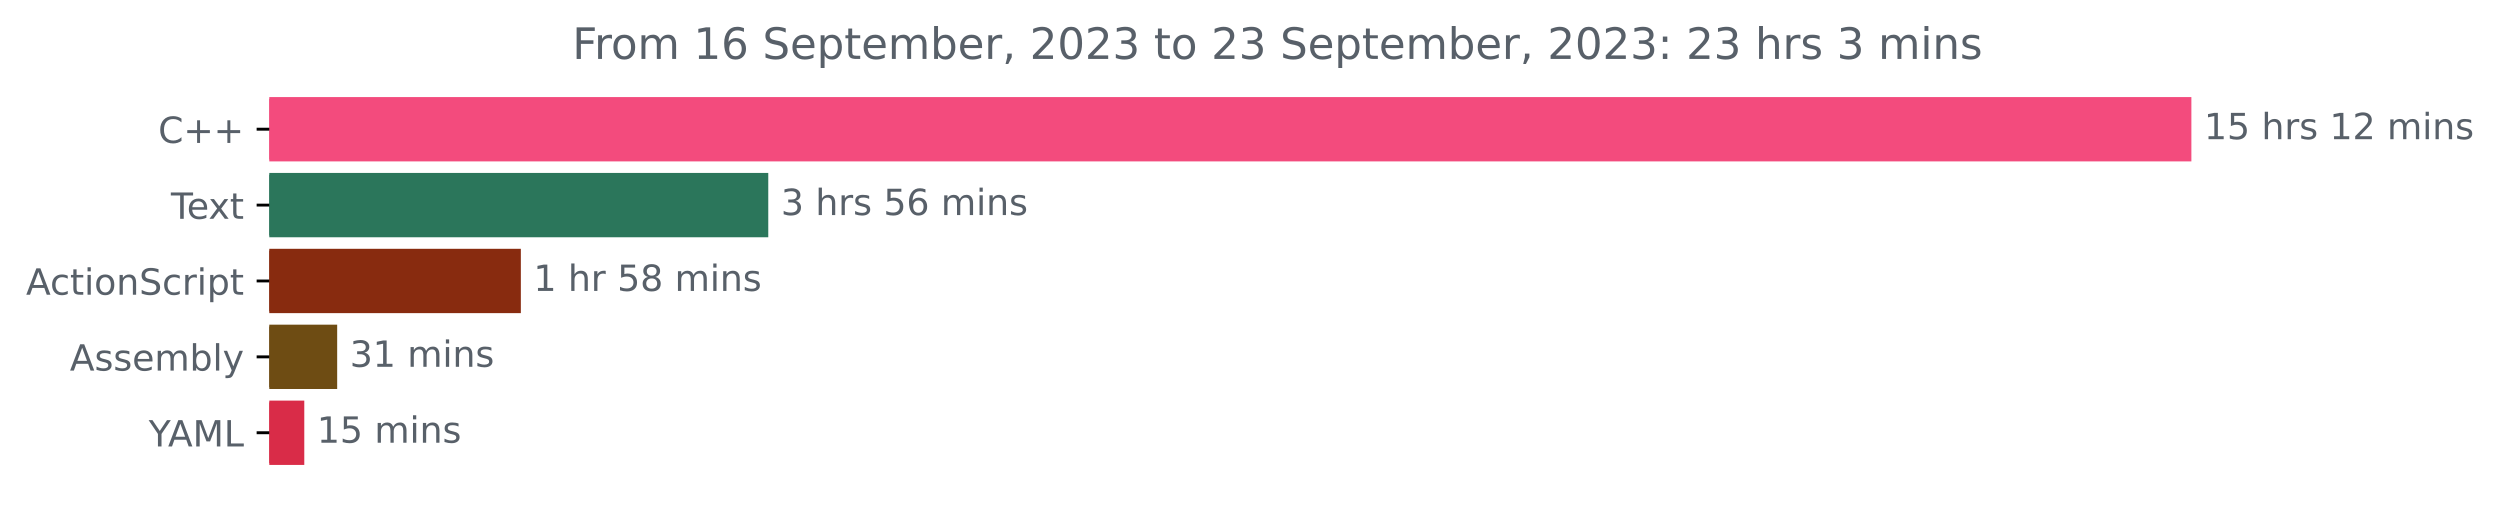
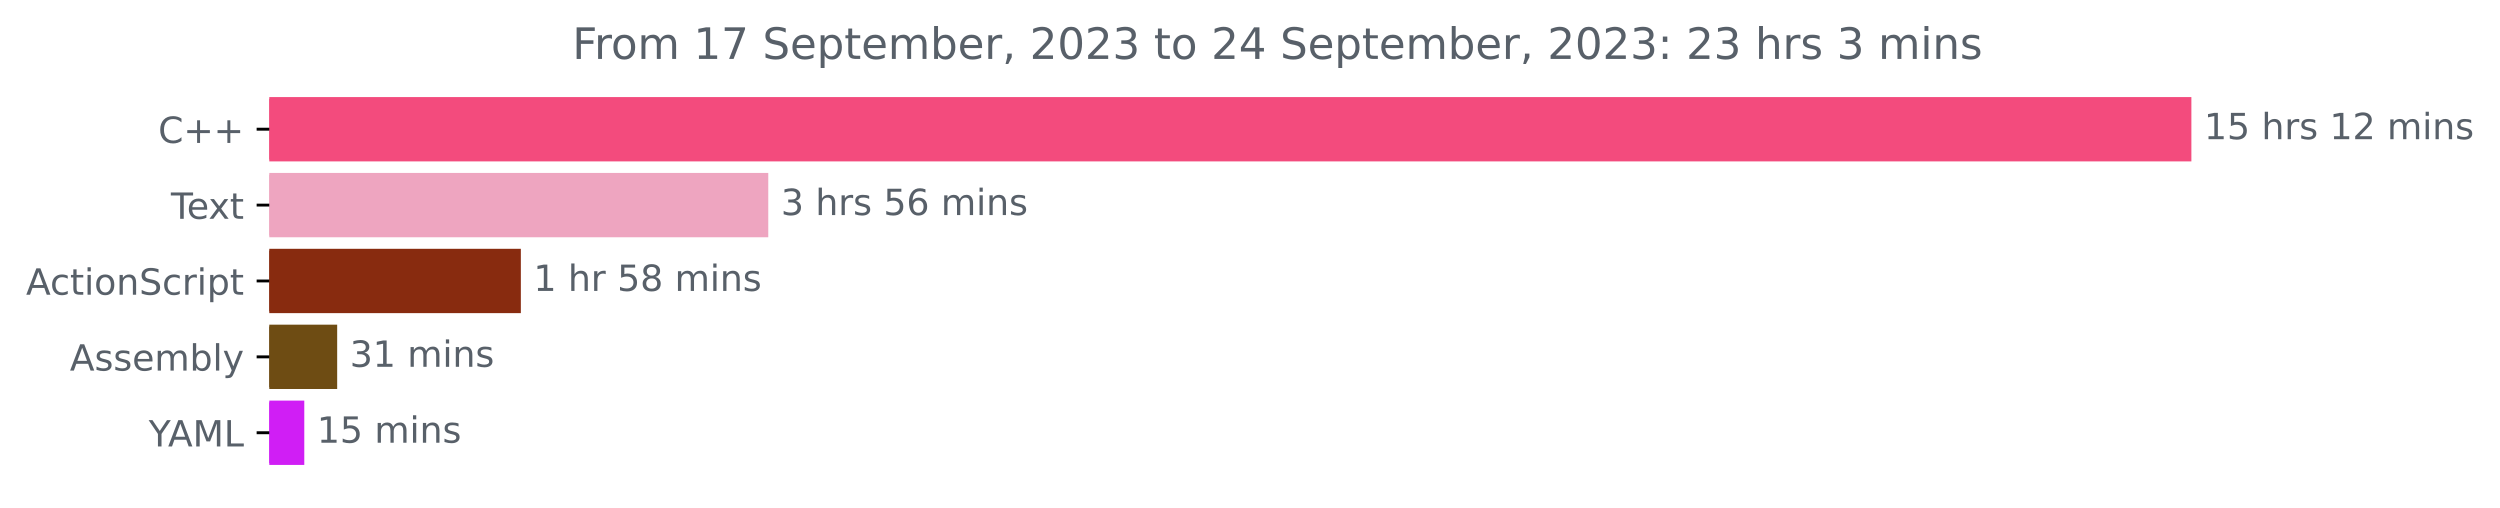
<svg xmlns="http://www.w3.org/2000/svg" xmlns:xlink="http://www.w3.org/1999/xlink" width="691.86pt" height="140.398pt" viewBox="0 0 691.86 140.398" version="1.1">
  <defs>
    <style type="text/css">*{stroke-linejoin: round; stroke-linecap: butt}</style>
  </defs>
  <g id="figure_1">
    <g id="patch_1">
      <path d="M 0 140.398  L 691.86 140.398  L 691.86 0  L 0 0  L 0 140.398  z " style="fill: none" />
    </g>
    <g id="axes_1">
      <g id="patch_2">
-         <path d="M 74.523 27.358  L 605.952 27.358  L 605.952 44.158  L 74.523 44.158  z " clip-path="url(#pa0d4caac5d)" style="fill: #f34b7d; stroke: #f34b7d; stroke-linejoin: miter" />
+         <path d="M 74.523 27.358  L 605.952 27.358  L 605.952 44.158  L 74.523 44.158  z " clip-path="url(#p1a220ca517)" style="fill: #f34b7d; stroke: #f34b7d; stroke-linejoin: miter" />
      </g>
      <g id="patch_3">
-         <path d="M 74.523 48.358  L 212.113 48.358  L 212.113 65.158  L 74.523 65.158  z " clip-path="url(#pa0d4caac5d)" style="fill: #2b765b; stroke: #2b765b; stroke-linejoin: miter" />
+         <path d="M 74.523 48.358  L 212.113 48.358  L 212.113 65.158  L 74.523 65.158  z " clip-path="url(#p1a220ca517)" style="fill: #eea5c0; stroke: #eea5c0; stroke-linejoin: miter" />
      </g>
      <g id="patch_4">
-         <path d="M 74.523 69.358  L 143.641 69.358  L 143.641 86.158  L 74.523 86.158  z " clip-path="url(#pa0d4caac5d)" style="fill: #882b0f; stroke: #882b0f; stroke-linejoin: miter" />
+         <path d="M 74.523 69.358  L 143.641 69.358  L 143.641 86.158  L 74.523 86.158  z " clip-path="url(#p1a220ca517)" style="fill: #882b0f; stroke: #882b0f; stroke-linejoin: miter" />
      </g>
      <g id="patch_5">
-         <path d="M 74.523 90.358  L 92.81 90.358  L 92.81 107.158  L 74.523 107.158  z " clip-path="url(#pa0d4caac5d)" style="fill: #6e4c13; stroke: #6e4c13; stroke-linejoin: miter" />
+         <path d="M 74.523 90.358  L 92.81 90.358  L 92.81 107.158  L 74.523 107.158  z " clip-path="url(#p1a220ca517)" style="fill: #6e4c13; stroke: #6e4c13; stroke-linejoin: miter" />
      </g>
      <g id="patch_6">
-         <path d="M 74.523 111.358  L 83.707 111.358  L 83.707 128.158  L 74.523 128.158  z " clip-path="url(#pa0d4caac5d)" style="fill: #d92c48; stroke: #d92c48; stroke-linejoin: miter" />
+         <path d="M 74.523 111.358  L 83.707 111.358  L 83.707 128.158  L 74.523 128.158  z " clip-path="url(#p1a220ca517)" style="fill: #d01ef5; stroke: #d01ef5; stroke-linejoin: miter" />
      </g>
      <g id="matplotlib.axis_1" />
      <g id="matplotlib.axis_2">
        <g id="ytick_1">
          <g id="line2d_1">
            <defs>
-               <path id="m0a27e42916" d="M 0 0  L -3.5 0  " style="stroke: #000000; stroke-width: 0.8" />
+               <path id="md469278589" d="M 0 0  L -3.5 0  " style="stroke: #000000; stroke-width: 0.8" />
            </defs>
            <g>
-               <use xlink:href="#m0a27e42916" x="74.523" y="35.758" style="stroke: #000000; stroke-width: 0.8" />
+               <use xlink:href="#md469278589" x="74.523" y="35.758" style="stroke: #000000; stroke-width: 0.8" />
            </g>
          </g>
          <g id="text_1">
            <g style="fill: #586069" transform="translate(43.78125 39.55734)scale(0.1 -0.1)">
              <defs>
                <path id="DejaVuSans-43" d="M 4122 4306  L 4122 3641  Q 3803 3938 3442 4084  Q 3081 4231 2675 4231  Q 1875 4231 1450 3742  Q 1025 3253 1025 2328  Q 1025 1406 1450 917  Q 1875 428 2675 428  Q 3081 428 3442 575  Q 3803 722 4122 1019  L 4122 359  Q 3791 134 3420 21  Q 3050 -91 2638 -91  Q 1578 -91 968 557  Q 359 1206 359 2328  Q 359 3453 968 4101  Q 1578 4750 2638 4750  Q 3056 4750 3426 4639  Q 3797 4528 4122 4306  z " transform="scale(0.015625)" />
                <path id="DejaVuSans-2b" d="M 2944 4013  L 2944 2272  L 4684 2272  L 4684 1741  L 2944 1741  L 2944 0  L 2419 0  L 2419 1741  L 678 1741  L 678 2272  L 2419 2272  L 2419 4013  L 2944 4013  z " transform="scale(0.015625)" />
              </defs>
              <use xlink:href="#DejaVuSans-43" />
              <use xlink:href="#DejaVuSans-2b" x="69.824" />
              <use xlink:href="#DejaVuSans-2b" x="153.613" />
            </g>
          </g>
        </g>
        <g id="ytick_2">
          <g id="line2d_2">
            <g>
-               <use xlink:href="#m0a27e42916" x="74.523" y="56.758" style="stroke: #000000; stroke-width: 0.8" />
+               <use xlink:href="#md469278589" x="74.523" y="56.758" style="stroke: #000000; stroke-width: 0.8" />
            </g>
          </g>
          <g id="text_2">
            <g style="fill: #586069" transform="translate(47.29844 60.55734)scale(0.1 -0.1)">
              <defs>
                <path id="DejaVuSans-54" d="M -19 4666  L 3928 4666  L 3928 4134  L 2272 4134  L 2272 0  L 1638 0  L 1638 4134  L -19 4134  L -19 4666  z " transform="scale(0.015625)" />
                <path id="DejaVuSans-65" d="M 3597 1894  L 3597 1613  L 953 1613  Q 991 1019 1311 708  Q 1631 397 2203 397  Q 2534 397 2845 478  Q 3156 559 3463 722  L 3463 178  Q 3153 47 2828 -22  Q 2503 -91 2169 -91  Q 1331 -91 842 396  Q 353 884 353 1716  Q 353 2575 817 3079  Q 1281 3584 2069 3584  Q 2775 3584 3186 3129  Q 3597 2675 3597 1894  z M 3022 2063  Q 3016 2534 2758 2815  Q 2500 3097 2075 3097  Q 1594 3097 1305 2825  Q 1016 2553 972 2059  L 3022 2063  z " transform="scale(0.015625)" />
                <path id="DejaVuSans-78" d="M 3513 3500  L 2247 1797  L 3578 0  L 2900 0  L 1881 1375  L 863 0  L 184 0  L 1544 1831  L 300 3500  L 978 3500  L 1906 2253  L 2834 3500  L 3513 3500  z " transform="scale(0.015625)" />
                <path id="DejaVuSans-74" d="M 1172 4494  L 1172 3500  L 2356 3500  L 2356 3053  L 1172 3053  L 1172 1153  Q 1172 725 1289 603  Q 1406 481 1766 481  L 2356 481  L 2356 0  L 1766 0  Q 1100 0 847 248  Q 594 497 594 1153  L 594 3053  L 172 3053  L 172 3500  L 594 3500  L 594 4494  L 1172 4494  z " transform="scale(0.015625)" />
              </defs>
              <use xlink:href="#DejaVuSans-54" />
              <use xlink:href="#DejaVuSans-65" x="44.084" />
              <use xlink:href="#DejaVuSans-78" x="103.857" />
              <use xlink:href="#DejaVuSans-74" x="163.037" />
            </g>
          </g>
        </g>
        <g id="ytick_3">
          <g id="line2d_3">
            <g>
-               <use xlink:href="#m0a27e42916" x="74.523" y="77.758" style="stroke: #000000; stroke-width: 0.8" />
+               <use xlink:href="#md469278589" x="74.523" y="77.758" style="stroke: #000000; stroke-width: 0.8" />
            </g>
          </g>
          <g id="text_3">
            <g style="fill: #586069" transform="translate(7.2 81.55734)scale(0.1 -0.1)">
              <defs>
                <path id="DejaVuSans-41" d="M 2188 4044  L 1331 1722  L 3047 1722  L 2188 4044  z M 1831 4666  L 2547 4666  L 4325 0  L 3669 0  L 3244 1197  L 1141 1197  L 716 0  L 50 0  L 1831 4666  z " transform="scale(0.015625)" />
                <path id="DejaVuSans-63" d="M 3122 3366  L 3122 2828  Q 2878 2963 2633 3030  Q 2388 3097 2138 3097  Q 1578 3097 1268 2742  Q 959 2388 959 1747  Q 959 1106 1268 751  Q 1578 397 2138 397  Q 2388 397 2633 464  Q 2878 531 3122 666  L 3122 134  Q 2881 22 2623 -34  Q 2366 -91 2075 -91  Q 1284 -91 818 406  Q 353 903 353 1747  Q 353 2603 823 3093  Q 1294 3584 2113 3584  Q 2378 3584 2631 3529  Q 2884 3475 3122 3366  z " transform="scale(0.015625)" />
                <path id="DejaVuSans-69" d="M 603 3500  L 1178 3500  L 1178 0  L 603 0  L 603 3500  z M 603 4863  L 1178 4863  L 1178 4134  L 603 4134  L 603 4863  z " transform="scale(0.015625)" />
                <path id="DejaVuSans-6f" d="M 1959 3097  Q 1497 3097 1228 2736  Q 959 2375 959 1747  Q 959 1119 1226 758  Q 1494 397 1959 397  Q 2419 397 2687 759  Q 2956 1122 2956 1747  Q 2956 2369 2687 2733  Q 2419 3097 1959 3097  z M 1959 3584  Q 2709 3584 3137 3096  Q 3566 2609 3566 1747  Q 3566 888 3137 398  Q 2709 -91 1959 -91  Q 1206 -91 779 398  Q 353 888 353 1747  Q 353 2609 779 3096  Q 1206 3584 1959 3584  z " transform="scale(0.015625)" />
                <path id="DejaVuSans-6e" d="M 3513 2113  L 3513 0  L 2938 0  L 2938 2094  Q 2938 2591 2744 2837  Q 2550 3084 2163 3084  Q 1697 3084 1428 2787  Q 1159 2491 1159 1978  L 1159 0  L 581 0  L 581 3500  L 1159 3500  L 1159 2956  Q 1366 3272 1645 3428  Q 1925 3584 2291 3584  Q 2894 3584 3203 3211  Q 3513 2838 3513 2113  z " transform="scale(0.015625)" />
                <path id="DejaVuSans-53" d="M 3425 4513  L 3425 3897  Q 3066 4069 2747 4153  Q 2428 4238 2131 4238  Q 1616 4238 1336 4038  Q 1056 3838 1056 3469  Q 1056 3159 1242 3001  Q 1428 2844 1947 2747  L 2328 2669  Q 3034 2534 3370 2195  Q 3706 1856 3706 1288  Q 3706 609 3251 259  Q 2797 -91 1919 -91  Q 1588 -91 1214 -16  Q 841 59 441 206  L 441 856  Q 825 641 1194 531  Q 1563 422 1919 422  Q 2459 422 2753 634  Q 3047 847 3047 1241  Q 3047 1584 2836 1778  Q 2625 1972 2144 2069  L 1759 2144  Q 1053 2284 737 2584  Q 422 2884 422 3419  Q 422 4038 858 4394  Q 1294 4750 2059 4750  Q 2388 4750 2728 4690  Q 3069 4631 3425 4513  z " transform="scale(0.015625)" />
                <path id="DejaVuSans-72" d="M 2631 2963  Q 2534 3019 2420 3045  Q 2306 3072 2169 3072  Q 1681 3072 1420 2755  Q 1159 2438 1159 1844  L 1159 0  L 581 0  L 581 3500  L 1159 3500  L 1159 2956  Q 1341 3275 1631 3429  Q 1922 3584 2338 3584  Q 2397 3584 2469 3576  Q 2541 3569 2628 3553  L 2631 2963  z " transform="scale(0.015625)" />
                <path id="DejaVuSans-70" d="M 1159 525  L 1159 -1331  L 581 -1331  L 581 3500  L 1159 3500  L 1159 2969  Q 1341 3281 1617 3432  Q 1894 3584 2278 3584  Q 2916 3584 3314 3078  Q 3713 2572 3713 1747  Q 3713 922 3314 415  Q 2916 -91 2278 -91  Q 1894 -91 1617 61  Q 1341 213 1159 525  z M 3116 1747  Q 3116 2381 2855 2742  Q 2594 3103 2138 3103  Q 1681 3103 1420 2742  Q 1159 2381 1159 1747  Q 1159 1113 1420 752  Q 1681 391 2138 391  Q 2594 391 2855 752  Q 3116 1113 3116 1747  z " transform="scale(0.015625)" />
              </defs>
              <use xlink:href="#DejaVuSans-41" />
              <use xlink:href="#DejaVuSans-63" x="66.658" />
              <use xlink:href="#DejaVuSans-74" x="121.639" />
              <use xlink:href="#DejaVuSans-69" x="160.848" />
              <use xlink:href="#DejaVuSans-6f" x="188.631" />
              <use xlink:href="#DejaVuSans-6e" x="249.812" />
              <use xlink:href="#DejaVuSans-53" x="313.191" />
              <use xlink:href="#DejaVuSans-63" x="376.668" />
              <use xlink:href="#DejaVuSans-72" x="431.648" />
              <use xlink:href="#DejaVuSans-69" x="472.762" />
              <use xlink:href="#DejaVuSans-70" x="500.545" />
              <use xlink:href="#DejaVuSans-74" x="564.021" />
            </g>
          </g>
        </g>
        <g id="ytick_4">
          <g id="line2d_4">
            <g>
-               <use xlink:href="#m0a27e42916" x="74.523" y="98.758" style="stroke: #000000; stroke-width: 0.8" />
+               <use xlink:href="#md469278589" x="74.523" y="98.758" style="stroke: #000000; stroke-width: 0.8" />
            </g>
          </g>
          <g id="text_4">
            <g style="fill: #586069" transform="translate(19.325 102.5573)scale(0.1 -0.1)">
              <defs>
                <path id="DejaVuSans-73" d="M 2834 3397  L 2834 2853  Q 2591 2978 2328 3040  Q 2066 3103 1784 3103  Q 1356 3103 1142 2972  Q 928 2841 928 2578  Q 928 2378 1081 2264  Q 1234 2150 1697 2047  L 1894 2003  Q 2506 1872 2764 1633  Q 3022 1394 3022 966  Q 3022 478 2636 193  Q 2250 -91 1575 -91  Q 1294 -91 989 -36  Q 684 19 347 128  L 347 722  Q 666 556 975 473  Q 1284 391 1588 391  Q 1994 391 2212 530  Q 2431 669 2431 922  Q 2431 1156 2273 1281  Q 2116 1406 1581 1522  L 1381 1569  Q 847 1681 609 1914  Q 372 2147 372 2553  Q 372 3047 722 3315  Q 1072 3584 1716 3584  Q 2034 3584 2315 3537  Q 2597 3491 2834 3397  z " transform="scale(0.015625)" />
                <path id="DejaVuSans-6d" d="M 3328 2828  Q 3544 3216 3844 3400  Q 4144 3584 4550 3584  Q 5097 3584 5394 3201  Q 5691 2819 5691 2113  L 5691 0  L 5113 0  L 5113 2094  Q 5113 2597 4934 2840  Q 4756 3084 4391 3084  Q 3944 3084 3684 2787  Q 3425 2491 3425 1978  L 3425 0  L 2847 0  L 2847 2094  Q 2847 2600 2669 2842  Q 2491 3084 2119 3084  Q 1678 3084 1418 2786  Q 1159 2488 1159 1978  L 1159 0  L 581 0  L 581 3500  L 1159 3500  L 1159 2956  Q 1356 3278 1631 3431  Q 1906 3584 2284 3584  Q 2666 3584 2933 3390  Q 3200 3197 3328 2828  z " transform="scale(0.015625)" />
                <path id="DejaVuSans-62" d="M 3116 1747  Q 3116 2381 2855 2742  Q 2594 3103 2138 3103  Q 1681 3103 1420 2742  Q 1159 2381 1159 1747  Q 1159 1113 1420 752  Q 1681 391 2138 391  Q 2594 391 2855 752  Q 3116 1113 3116 1747  z M 1159 2969  Q 1341 3281 1617 3432  Q 1894 3584 2278 3584  Q 2916 3584 3314 3078  Q 3713 2572 3713 1747  Q 3713 922 3314 415  Q 2916 -91 2278 -91  Q 1894 -91 1617 61  Q 1341 213 1159 525  L 1159 0  L 581 0  L 581 4863  L 1159 4863  L 1159 2969  z " transform="scale(0.015625)" />
                <path id="DejaVuSans-6c" d="M 603 4863  L 1178 4863  L 1178 0  L 603 0  L 603 4863  z " transform="scale(0.015625)" />
                <path id="DejaVuSans-79" d="M 2059 -325  Q 1816 -950 1584 -1140  Q 1353 -1331 966 -1331  L 506 -1331  L 506 -850  L 844 -850  Q 1081 -850 1212 -737  Q 1344 -625 1503 -206  L 1606 56  L 191 3500  L 800 3500  L 1894 763  L 2988 3500  L 3597 3500  L 2059 -325  z " transform="scale(0.015625)" />
              </defs>
              <use xlink:href="#DejaVuSans-41" />
              <use xlink:href="#DejaVuSans-73" x="68.408" />
              <use xlink:href="#DejaVuSans-73" x="120.508" />
              <use xlink:href="#DejaVuSans-65" x="172.607" />
              <use xlink:href="#DejaVuSans-6d" x="234.131" />
              <use xlink:href="#DejaVuSans-62" x="331.543" />
              <use xlink:href="#DejaVuSans-6c" x="395.02" />
              <use xlink:href="#DejaVuSans-79" x="422.803" />
            </g>
          </g>
        </g>
        <g id="ytick_5">
          <g id="line2d_5">
            <g>
-               <use xlink:href="#m0a27e42916" x="74.523" y="119.758" style="stroke: #000000; stroke-width: 0.8" />
+               <use xlink:href="#md469278589" x="74.523" y="119.758" style="stroke: #000000; stroke-width: 0.8" />
            </g>
          </g>
          <g id="text_5">
            <g style="fill: #586069" transform="translate(41.15 123.5573)scale(0.1 -0.1)">
              <defs>
                <path id="DejaVuSans-59" d="M -13 4666  L 666 4666  L 1959 2747  L 3244 4666  L 3922 4666  L 2272 2222  L 2272 0  L 1638 0  L 1638 2222  L -13 4666  z " transform="scale(0.015625)" />
                <path id="DejaVuSans-4d" d="M 628 4666  L 1569 4666  L 2759 1491  L 3956 4666  L 4897 4666  L 4897 0  L 4281 0  L 4281 4097  L 3078 897  L 2444 897  L 1241 4097  L 1241 0  L 628 0  L 628 4666  z " transform="scale(0.015625)" />
                <path id="DejaVuSans-4c" d="M 628 4666  L 1259 4666  L 1259 531  L 3531 531  L 3531 0  L 628 0  L 628 4666  z " transform="scale(0.015625)" />
              </defs>
              <use xlink:href="#DejaVuSans-59" />
              <use xlink:href="#DejaVuSans-41" x="53.334" />
              <use xlink:href="#DejaVuSans-4d" x="121.742" />
              <use xlink:href="#DejaVuSans-4c" x="208.021" />
            </g>
          </g>
        </g>
      </g>
      <g id="text_6">
        <g style="fill: #586069" transform="translate(609.952 38.5175)scale(0.1 -0.1)">
          <defs>
            <path id="DejaVuSans-31" d="M 794 531  L 1825 531  L 1825 4091  L 703 3866  L 703 4441  L 1819 4666  L 2450 4666  L 2450 531  L 3481 531  L 3481 0  L 794 0  L 794 531  z " transform="scale(0.015625)" />
            <path id="DejaVuSans-35" d="M 691 4666  L 3169 4666  L 3169 4134  L 1269 4134  L 1269 2991  Q 1406 3038 1543 3061  Q 1681 3084 1819 3084  Q 2600 3084 3056 2656  Q 3513 2228 3513 1497  Q 3513 744 3044 326  Q 2575 -91 1722 -91  Q 1428 -91 1123 -41  Q 819 9 494 109  L 494 744  Q 775 591 1075 516  Q 1375 441 1709 441  Q 2250 441 2565 725  Q 2881 1009 2881 1497  Q 2881 1984 2565 2268  Q 2250 2553 1709 2553  Q 1456 2553 1204 2497  Q 953 2441 691 2322  L 691 4666  z " transform="scale(0.015625)" />
            <path id="DejaVuSans-20" transform="scale(0.015625)" />
            <path id="DejaVuSans-68" d="M 3513 2113  L 3513 0  L 2938 0  L 2938 2094  Q 2938 2591 2744 2837  Q 2550 3084 2163 3084  Q 1697 3084 1428 2787  Q 1159 2491 1159 1978  L 1159 0  L 581 0  L 581 4863  L 1159 4863  L 1159 2956  Q 1366 3272 1645 3428  Q 1925 3584 2291 3584  Q 2894 3584 3203 3211  Q 3513 2838 3513 2113  z " transform="scale(0.015625)" />
            <path id="DejaVuSans-32" d="M 1228 531  L 3431 531  L 3431 0  L 469 0  L 469 531  Q 828 903 1448 1529  Q 2069 2156 2228 2338  Q 2531 2678 2651 2914  Q 2772 3150 2772 3378  Q 2772 3750 2511 3984  Q 2250 4219 1831 4219  Q 1534 4219 1204 4116  Q 875 4013 500 3803  L 500 4441  Q 881 4594 1212 4672  Q 1544 4750 1819 4750  Q 2544 4750 2975 4387  Q 3406 4025 3406 3419  Q 3406 3131 3298 2873  Q 3191 2616 2906 2266  Q 2828 2175 2409 1742  Q 1991 1309 1228 531  z " transform="scale(0.015625)" />
          </defs>
          <use xlink:href="#DejaVuSans-31" />
          <use xlink:href="#DejaVuSans-35" x="63.623" />
          <use xlink:href="#DejaVuSans-20" x="127.246" />
          <use xlink:href="#DejaVuSans-68" x="159.033" />
          <use xlink:href="#DejaVuSans-72" x="222.412" />
          <use xlink:href="#DejaVuSans-73" x="263.525" />
          <use xlink:href="#DejaVuSans-20" x="315.625" />
          <use xlink:href="#DejaVuSans-31" x="347.412" />
          <use xlink:href="#DejaVuSans-32" x="411.035" />
          <use xlink:href="#DejaVuSans-20" x="474.658" />
          <use xlink:href="#DejaVuSans-6d" x="506.445" />
          <use xlink:href="#DejaVuSans-69" x="603.857" />
          <use xlink:href="#DejaVuSans-6e" x="631.641" />
          <use xlink:href="#DejaVuSans-73" x="695.02" />
        </g>
      </g>
      <g id="text_7">
        <g style="fill: #586069" transform="translate(216.1133 59.5175)scale(0.1 -0.1)">
          <defs>
            <path id="DejaVuSans-33" d="M 2597 2516  Q 3050 2419 3304 2112  Q 3559 1806 3559 1356  Q 3559 666 3084 287  Q 2609 -91 1734 -91  Q 1441 -91 1130 -33  Q 819 25 488 141  L 488 750  Q 750 597 1062 519  Q 1375 441 1716 441  Q 2309 441 2620 675  Q 2931 909 2931 1356  Q 2931 1769 2642 2001  Q 2353 2234 1838 2234  L 1294 2234  L 1294 2753  L 1863 2753  Q 2328 2753 2575 2939  Q 2822 3125 2822 3475  Q 2822 3834 2567 4026  Q 2313 4219 1838 4219  Q 1578 4219 1281 4162  Q 984 4106 628 3988  L 628 4550  Q 988 4650 1302 4700  Q 1616 4750 1894 4750  Q 2613 4750 3031 4423  Q 3450 4097 3450 3541  Q 3450 3153 3228 2886  Q 3006 2619 2597 2516  z " transform="scale(0.015625)" />
            <path id="DejaVuSans-36" d="M 2113 2584  Q 1688 2584 1439 2293  Q 1191 2003 1191 1497  Q 1191 994 1439 701  Q 1688 409 2113 409  Q 2538 409 2786 701  Q 3034 994 3034 1497  Q 3034 2003 2786 2293  Q 2538 2584 2113 2584  z M 3366 4563  L 3366 3988  Q 3128 4100 2886 4159  Q 2644 4219 2406 4219  Q 1781 4219 1451 3797  Q 1122 3375 1075 2522  Q 1259 2794 1537 2939  Q 1816 3084 2150 3084  Q 2853 3084 3261 2657  Q 3669 2231 3669 1497  Q 3669 778 3244 343  Q 2819 -91 2113 -91  Q 1303 -91 875 529  Q 447 1150 447 2328  Q 447 3434 972 4092  Q 1497 4750 2381 4750  Q 2619 4750 2861 4703  Q 3103 4656 3366 4563  z " transform="scale(0.015625)" />
          </defs>
          <use xlink:href="#DejaVuSans-33" />
          <use xlink:href="#DejaVuSans-20" x="63.623" />
          <use xlink:href="#DejaVuSans-68" x="95.41" />
          <use xlink:href="#DejaVuSans-72" x="158.789" />
          <use xlink:href="#DejaVuSans-73" x="199.902" />
          <use xlink:href="#DejaVuSans-20" x="252.002" />
          <use xlink:href="#DejaVuSans-35" x="283.789" />
          <use xlink:href="#DejaVuSans-36" x="347.412" />
          <use xlink:href="#DejaVuSans-20" x="411.035" />
          <use xlink:href="#DejaVuSans-6d" x="442.822" />
          <use xlink:href="#DejaVuSans-69" x="540.234" />
          <use xlink:href="#DejaVuSans-6e" x="568.018" />
          <use xlink:href="#DejaVuSans-73" x="631.396" />
        </g>
      </g>
      <g id="text_8">
        <g style="fill: #586069" transform="translate(147.6406 80.5175)scale(0.1 -0.1)">
          <defs>
            <path id="DejaVuSans-38" d="M 2034 2216  Q 1584 2216 1326 1975  Q 1069 1734 1069 1313  Q 1069 891 1326 650  Q 1584 409 2034 409  Q 2484 409 2743 651  Q 3003 894 3003 1313  Q 3003 1734 2745 1975  Q 2488 2216 2034 2216  z M 1403 2484  Q 997 2584 770 2862  Q 544 3141 544 3541  Q 544 4100 942 4425  Q 1341 4750 2034 4750  Q 2731 4750 3128 4425  Q 3525 4100 3525 3541  Q 3525 3141 3298 2862  Q 3072 2584 2669 2484  Q 3125 2378 3379 2068  Q 3634 1759 3634 1313  Q 3634 634 3220 271  Q 2806 -91 2034 -91  Q 1263 -91 848 271  Q 434 634 434 1313  Q 434 1759 690 2068  Q 947 2378 1403 2484  z M 1172 3481  Q 1172 3119 1398 2916  Q 1625 2713 2034 2713  Q 2441 2713 2670 2916  Q 2900 3119 2900 3481  Q 2900 3844 2670 4047  Q 2441 4250 2034 4250  Q 1625 4250 1398 4047  Q 1172 3844 1172 3481  z " transform="scale(0.015625)" />
          </defs>
          <use xlink:href="#DejaVuSans-31" />
          <use xlink:href="#DejaVuSans-20" x="63.623" />
          <use xlink:href="#DejaVuSans-68" x="95.41" />
          <use xlink:href="#DejaVuSans-72" x="158.789" />
          <use xlink:href="#DejaVuSans-20" x="199.902" />
          <use xlink:href="#DejaVuSans-35" x="231.689" />
          <use xlink:href="#DejaVuSans-38" x="295.312" />
          <use xlink:href="#DejaVuSans-20" x="358.936" />
          <use xlink:href="#DejaVuSans-6d" x="390.723" />
          <use xlink:href="#DejaVuSans-69" x="488.135" />
          <use xlink:href="#DejaVuSans-6e" x="515.918" />
          <use xlink:href="#DejaVuSans-73" x="579.297" />
        </g>
      </g>
      <g id="text_9">
        <g style="fill: #586069" transform="translate(96.80967 101.5175)scale(0.1 -0.1)">
          <use xlink:href="#DejaVuSans-33" />
          <use xlink:href="#DejaVuSans-31" x="63.623" />
          <use xlink:href="#DejaVuSans-20" x="127.246" />
          <use xlink:href="#DejaVuSans-6d" x="159.033" />
          <use xlink:href="#DejaVuSans-69" x="256.445" />
          <use xlink:href="#DejaVuSans-6e" x="284.229" />
          <use xlink:href="#DejaVuSans-73" x="347.607" />
        </g>
      </g>
      <g id="text_10">
        <g style="fill: #586069" transform="translate(87.70683 122.5175)scale(0.1 -0.1)">
          <use xlink:href="#DejaVuSans-31" />
          <use xlink:href="#DejaVuSans-35" x="63.623" />
          <use xlink:href="#DejaVuSans-20" x="127.246" />
          <use xlink:href="#DejaVuSans-6d" x="159.033" />
          <use xlink:href="#DejaVuSans-69" x="256.445" />
          <use xlink:href="#DejaVuSans-6e" x="284.229" />
          <use xlink:href="#DejaVuSans-73" x="347.607" />
        </g>
      </g>
      <g id="text_11">
        <g style="fill: #586069" transform="translate(158.3978 16.31812)scale(0.12 -0.12)">
          <defs>
            <path id="DejaVuSans-46" d="M 628 4666  L 3309 4666  L 3309 4134  L 1259 4134  L 1259 2759  L 3109 2759  L 3109 2228  L 1259 2228  L 1259 0  L 628 0  L 628 4666  z " transform="scale(0.015625)" />
+             <path id="DejaVuSans-37" d="M 525 4666  L 3525 4666  L 3525 4397  L 1831 0  L 1172 0  L 2766 4134  L 525 4134  L 525 4666  z " transform="scale(0.015625)" />
            <path id="DejaVuSans-2c" d="M 750 794  L 1409 794  L 1409 256  L 897 -744  L 494 -744  L 750 256  L 750 794  z " transform="scale(0.015625)" />
            <path id="DejaVuSans-30" d="M 2034 4250  Q 1547 4250 1301 3770  Q 1056 3291 1056 2328  Q 1056 1369 1301 889  Q 1547 409 2034 409  Q 2525 409 2770 889  Q 3016 1369 3016 2328  Q 3016 3291 2770 3770  Q 2525 4250 2034 4250  z M 2034 4750  Q 2819 4750 3233 4129  Q 3647 3509 3647 2328  Q 3647 1150 3233 529  Q 2819 -91 2034 -91  Q 1250 -91 836 529  Q 422 1150 422 2328  Q 422 3509 836 4129  Q 1250 4750 2034 4750  z " transform="scale(0.015625)" />
+             <path id="DejaVuSans-34" d="M 2419 4116  L 825 1625  L 2419 1625  L 2419 4116  z M 2253 4666  L 3047 4666  L 3047 1625  L 3713 1625  L 3713 1100  L 3047 1100  L 3047 0  L 2419 0  L 2419 1100  L 313 1100  L 313 1709  L 2253 4666  z " transform="scale(0.015625)" />
            <path id="DejaVuSans-3a" d="M 750 794  L 1409 794  L 1409 0  L 750 0  L 750 794  z M 750 3309  L 1409 3309  L 1409 2516  L 750 2516  L 750 3309  z " transform="scale(0.015625)" />
          </defs>
          <use xlink:href="#DejaVuSans-46" />
          <use xlink:href="#DejaVuSans-72" x="50.27" />
          <use xlink:href="#DejaVuSans-6f" x="89.133" />
          <use xlink:href="#DejaVuSans-6d" x="150.314" />
          <use xlink:href="#DejaVuSans-20" x="247.727" />
          <use xlink:href="#DejaVuSans-31" x="279.514" />
-           <use xlink:href="#DejaVuSans-36" x="343.137" />
+           <use xlink:href="#DejaVuSans-37" x="343.137" />
          <use xlink:href="#DejaVuSans-20" x="406.76" />
          <use xlink:href="#DejaVuSans-53" x="438.547" />
          <use xlink:href="#DejaVuSans-65" x="502.023" />
          <use xlink:href="#DejaVuSans-70" x="563.547" />
          <use xlink:href="#DejaVuSans-74" x="627.023" />
          <use xlink:href="#DejaVuSans-65" x="666.232" />
          <use xlink:href="#DejaVuSans-6d" x="727.756" />
          <use xlink:href="#DejaVuSans-62" x="825.168" />
          <use xlink:href="#DejaVuSans-65" x="888.645" />
          <use xlink:href="#DejaVuSans-72" x="950.168" />
          <use xlink:href="#DejaVuSans-2c" x="991.281" />
          <use xlink:href="#DejaVuSans-20" x="1023.068" />
          <use xlink:href="#DejaVuSans-32" x="1054.855" />
          <use xlink:href="#DejaVuSans-30" x="1118.479" />
          <use xlink:href="#DejaVuSans-32" x="1182.102" />
          <use xlink:href="#DejaVuSans-33" x="1245.725" />
          <use xlink:href="#DejaVuSans-20" x="1309.348" />
          <use xlink:href="#DejaVuSans-74" x="1341.135" />
          <use xlink:href="#DejaVuSans-6f" x="1380.344" />
          <use xlink:href="#DejaVuSans-20" x="1441.525" />
          <use xlink:href="#DejaVuSans-32" x="1473.312" />
-           <use xlink:href="#DejaVuSans-33" x="1536.936" />
+           <use xlink:href="#DejaVuSans-34" x="1536.936" />
          <use xlink:href="#DejaVuSans-20" x="1600.559" />
          <use xlink:href="#DejaVuSans-53" x="1632.346" />
          <use xlink:href="#DejaVuSans-65" x="1695.822" />
          <use xlink:href="#DejaVuSans-70" x="1757.346" />
          <use xlink:href="#DejaVuSans-74" x="1820.822" />
          <use xlink:href="#DejaVuSans-65" x="1860.031" />
          <use xlink:href="#DejaVuSans-6d" x="1921.555" />
          <use xlink:href="#DejaVuSans-62" x="2018.967" />
          <use xlink:href="#DejaVuSans-65" x="2082.443" />
          <use xlink:href="#DejaVuSans-72" x="2143.967" />
          <use xlink:href="#DejaVuSans-2c" x="2185.08" />
          <use xlink:href="#DejaVuSans-20" x="2216.867" />
          <use xlink:href="#DejaVuSans-32" x="2248.654" />
          <use xlink:href="#DejaVuSans-30" x="2312.277" />
          <use xlink:href="#DejaVuSans-32" x="2375.9" />
          <use xlink:href="#DejaVuSans-33" x="2439.523" />
          <use xlink:href="#DejaVuSans-3a" x="2503.146" />
          <use xlink:href="#DejaVuSans-20" x="2536.838" />
          <use xlink:href="#DejaVuSans-32" x="2568.625" />
          <use xlink:href="#DejaVuSans-33" x="2632.248" />
          <use xlink:href="#DejaVuSans-20" x="2695.871" />
          <use xlink:href="#DejaVuSans-68" x="2727.658" />
          <use xlink:href="#DejaVuSans-72" x="2791.037" />
          <use xlink:href="#DejaVuSans-73" x="2832.15" />
          <use xlink:href="#DejaVuSans-20" x="2884.25" />
          <use xlink:href="#DejaVuSans-33" x="2916.037" />
          <use xlink:href="#DejaVuSans-20" x="2979.66" />
          <use xlink:href="#DejaVuSans-6d" x="3011.447" />
          <use xlink:href="#DejaVuSans-69" x="3108.859" />
          <use xlink:href="#DejaVuSans-6e" x="3136.643" />
          <use xlink:href="#DejaVuSans-73" x="3200.021" />
        </g>
      </g>
    </g>
  </g>
  <defs>
-     <clipPath id="pa0d4caac5d">
+     <clipPath id="p1a220ca517">
      <rect x="74.523" y="22.318" width="558" height="110.88" />
    </clipPath>
  </defs>
</svg>
